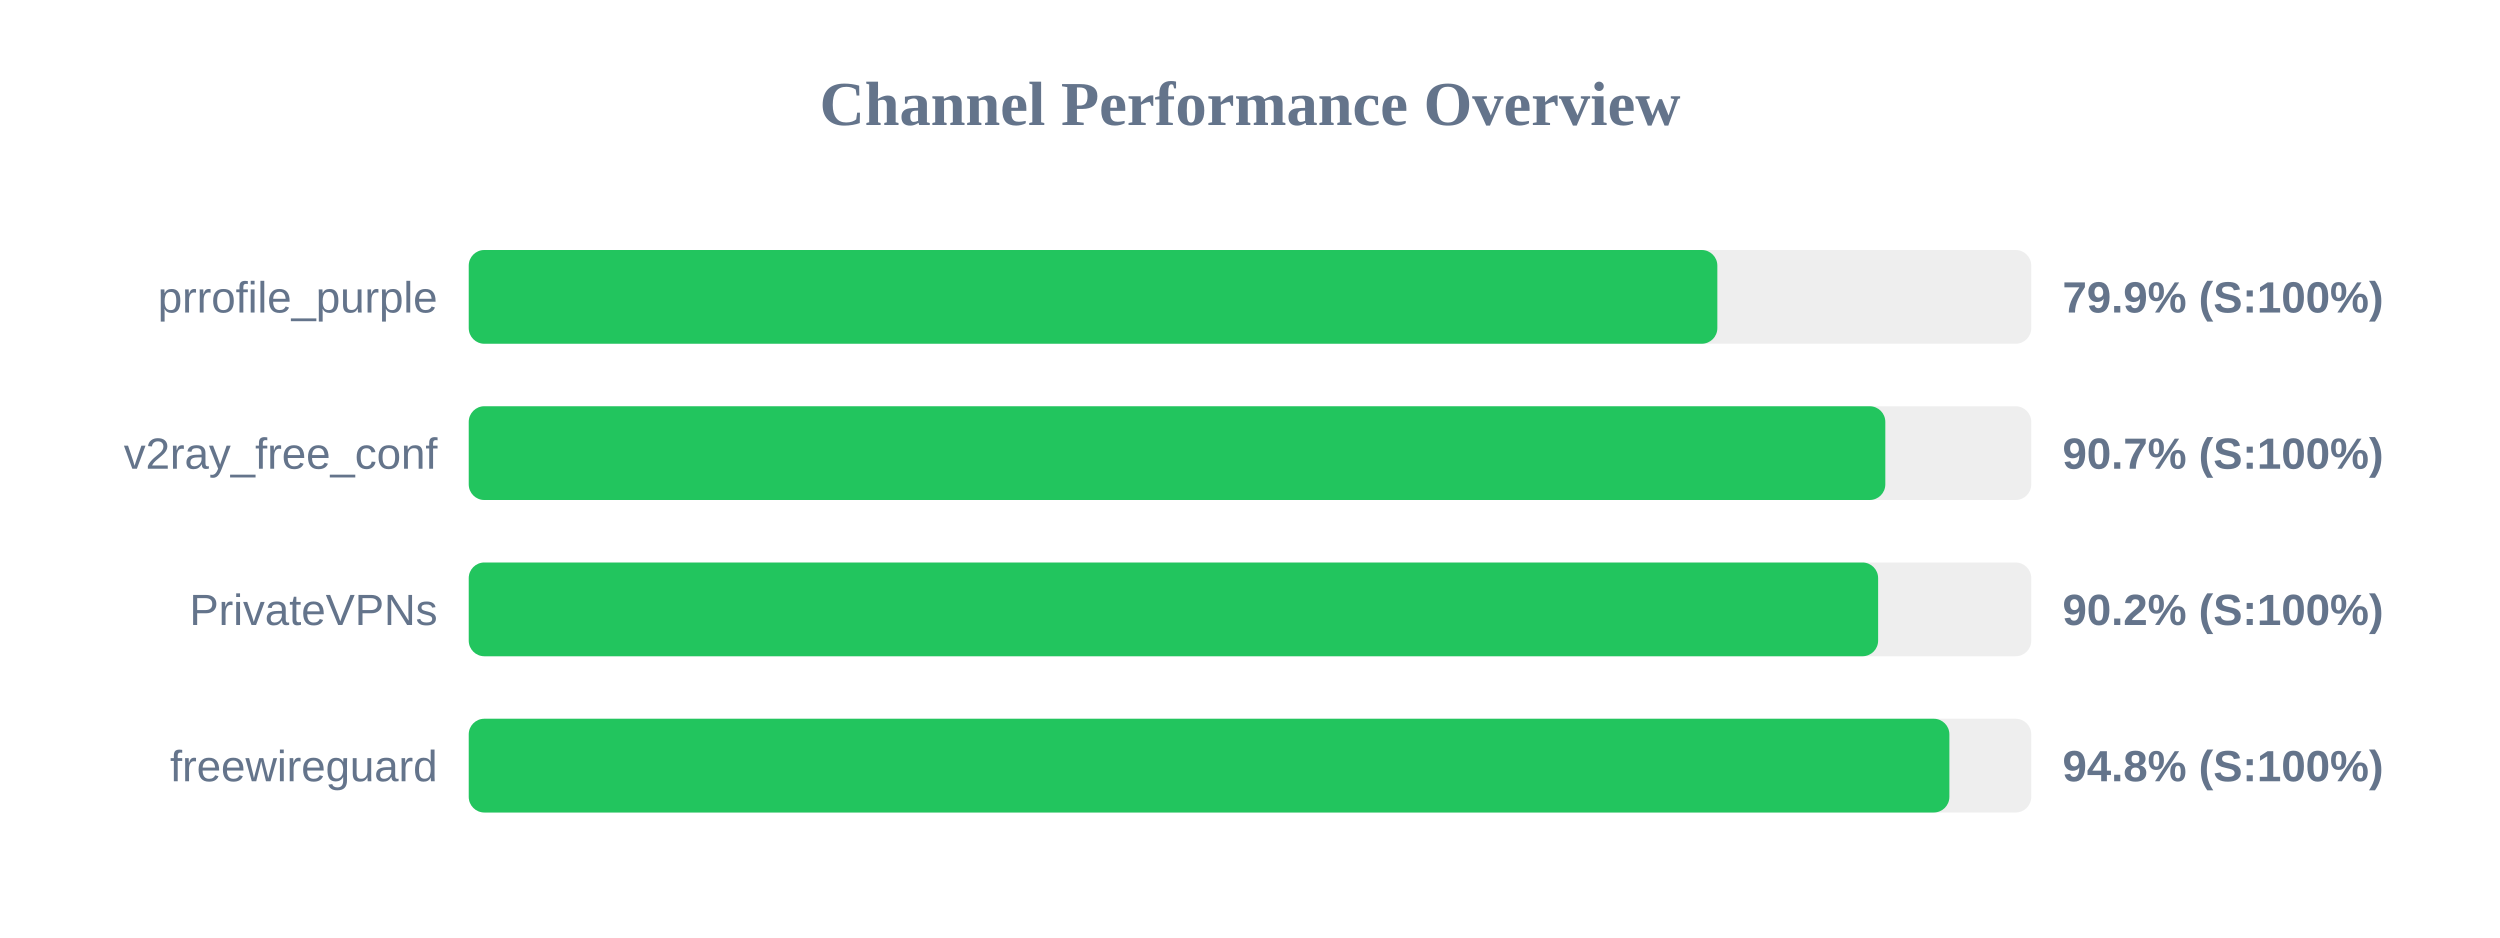
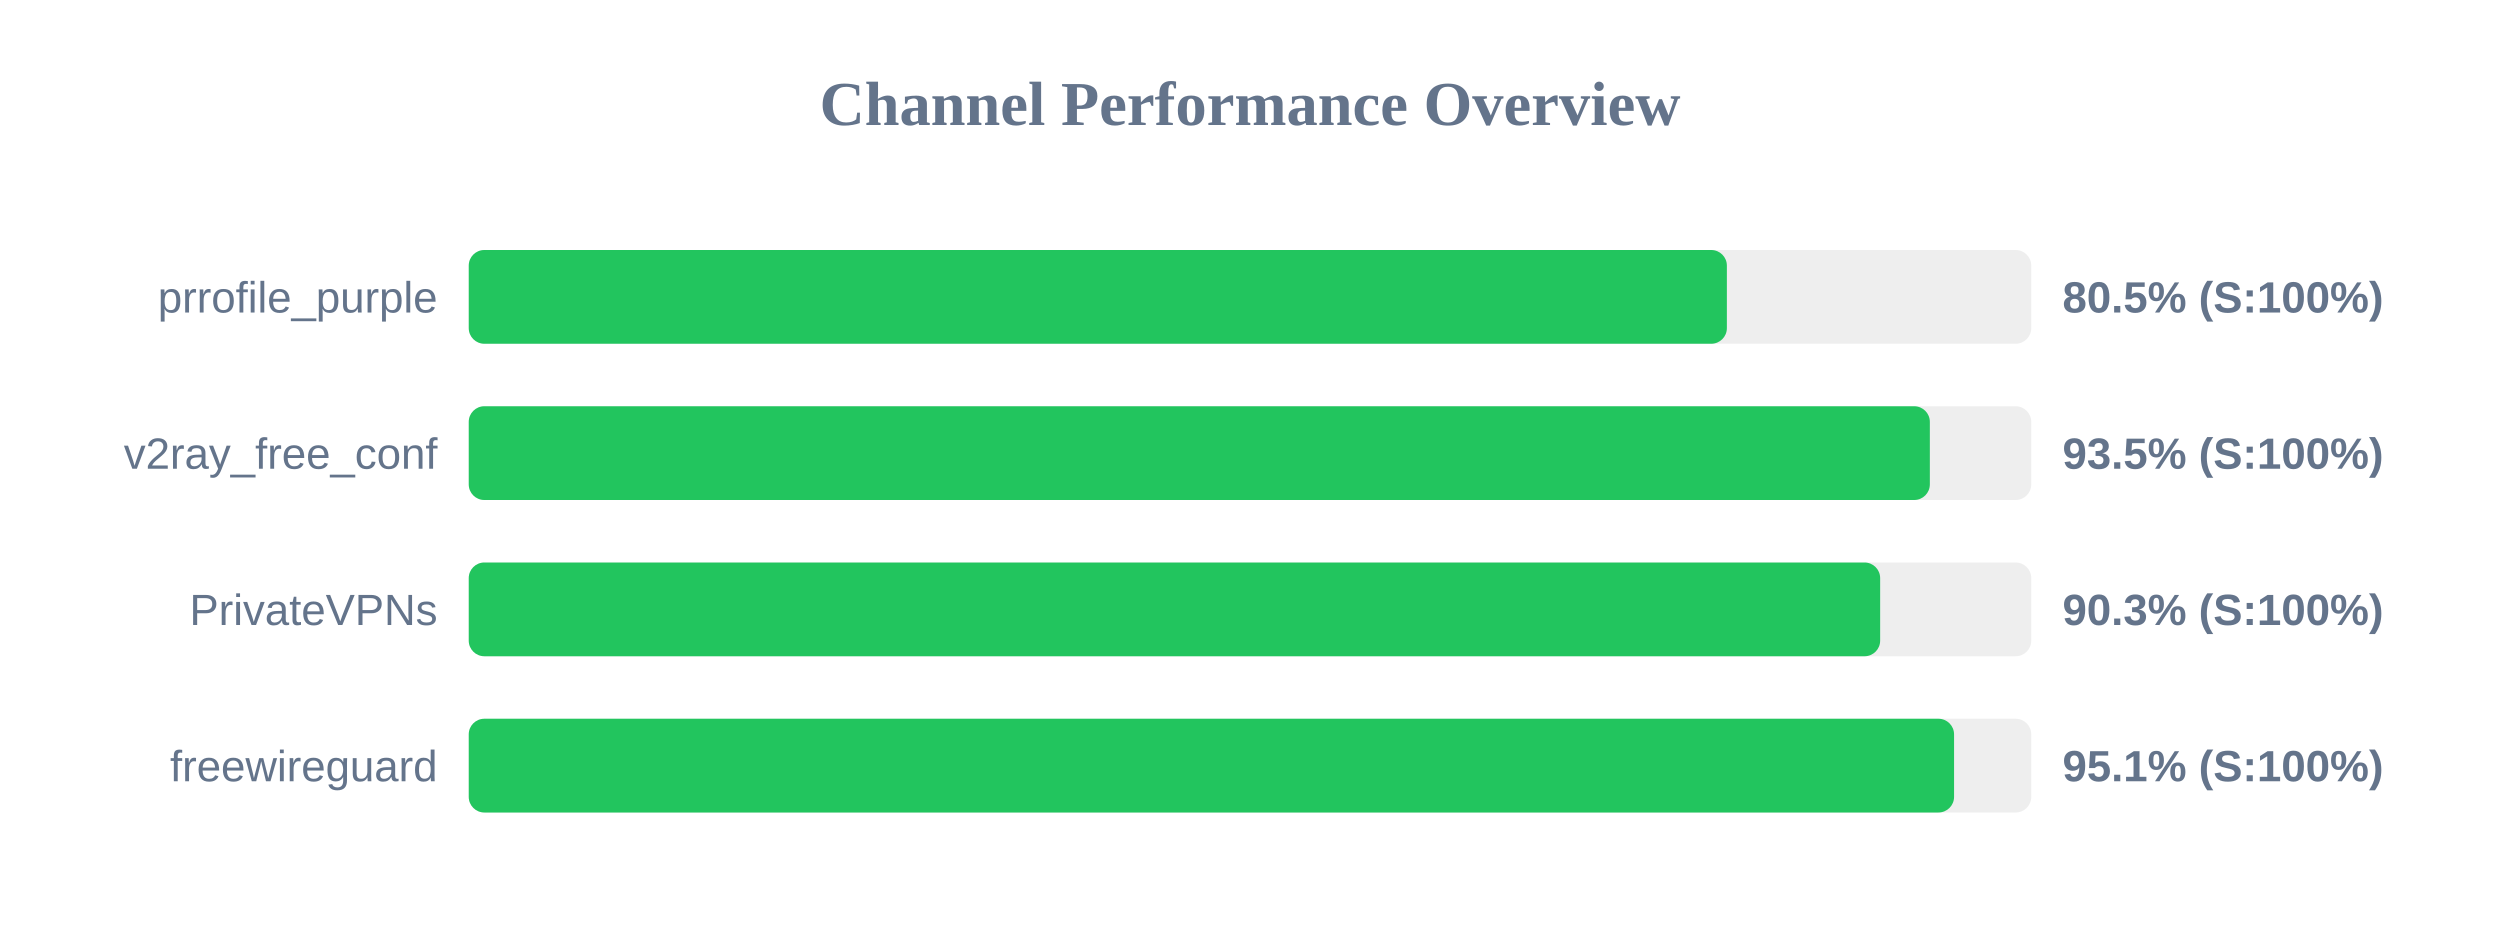
<svg xmlns="http://www.w3.org/2000/svg" width="800" height="300" version="1.1">
  <style>
        .row { font: 14px Arial; fill: #64748b; }
        .score { font: bold 14px Arial; fill: #64748b; }
    </style>
  <text x="400" y="40" text-anchor="middle" font-size="20px" font-weight="bold" fill="#64748b">Channel Performance Overview</text>
  <rect x="150" y="80" width="500" height="30" fill="#eee" rx="5" />
-   <rect x="150" y="80" width="399.55" height="30" fill="#22c55e" rx="5" />
+   <rect x="150" y="80" width="402.6" height="30" fill="#22c55e" rx="5" />
  <text x="140" y="100" text-anchor="end" class="row">prrofile_purple</text>
-   <text x="660" y="100" text-anchor="start" class="score">79.9% (S:100%)</text>
+   <text x="660" y="100" text-anchor="start" class="score">80.5% (S:100%)</text>
  <rect x="150" y="130" width="500" height="30" fill="#eee" rx="5" />
-   <rect x="150" y="130" width="453.3" height="30" fill="#22c55e" rx="5" />
+   <rect x="150" y="130" width="467.55" height="30" fill="#22c55e" rx="5" />
  <text x="140" y="150" text-anchor="end" class="row">v2ray_free_conf</text>
-   <text x="660" y="150" text-anchor="start" class="score">90.7% (S:100%)</text>
+   <text x="660" y="150" text-anchor="start" class="score">93.5% (S:100%)</text>
  <rect x="150" y="180" width="500" height="30" fill="#eee" rx="5" />
-   <rect x="150" y="180" width="451.0" height="30" fill="#22c55e" rx="5" />
+   <rect x="150" y="180" width="451.65" height="30" fill="#22c55e" rx="5" />
  <text x="140" y="200" text-anchor="end" class="row">PrivateVPNs</text>
-   <text x="660" y="200" text-anchor="start" class="score">90.2% (S:100%)</text>
+   <text x="660" y="200" text-anchor="start" class="score">90.3% (S:100%)</text>
  <rect x="150" y="230" width="500" height="30" fill="#eee" rx="5" />
-   <rect x="150" y="230" width="473.8" height="30" fill="#22c55e" rx="5" />
+   <rect x="150" y="230" width="475.3" height="30" fill="#22c55e" rx="5" />
  <text x="140" y="250" text-anchor="end" class="row">freewireguard</text>
-   <text x="660" y="250" text-anchor="start" class="score">94.8% (S:100%)</text>
+   <text x="660" y="250" text-anchor="start" class="score">95.1% (S:100%)</text>
</svg>
